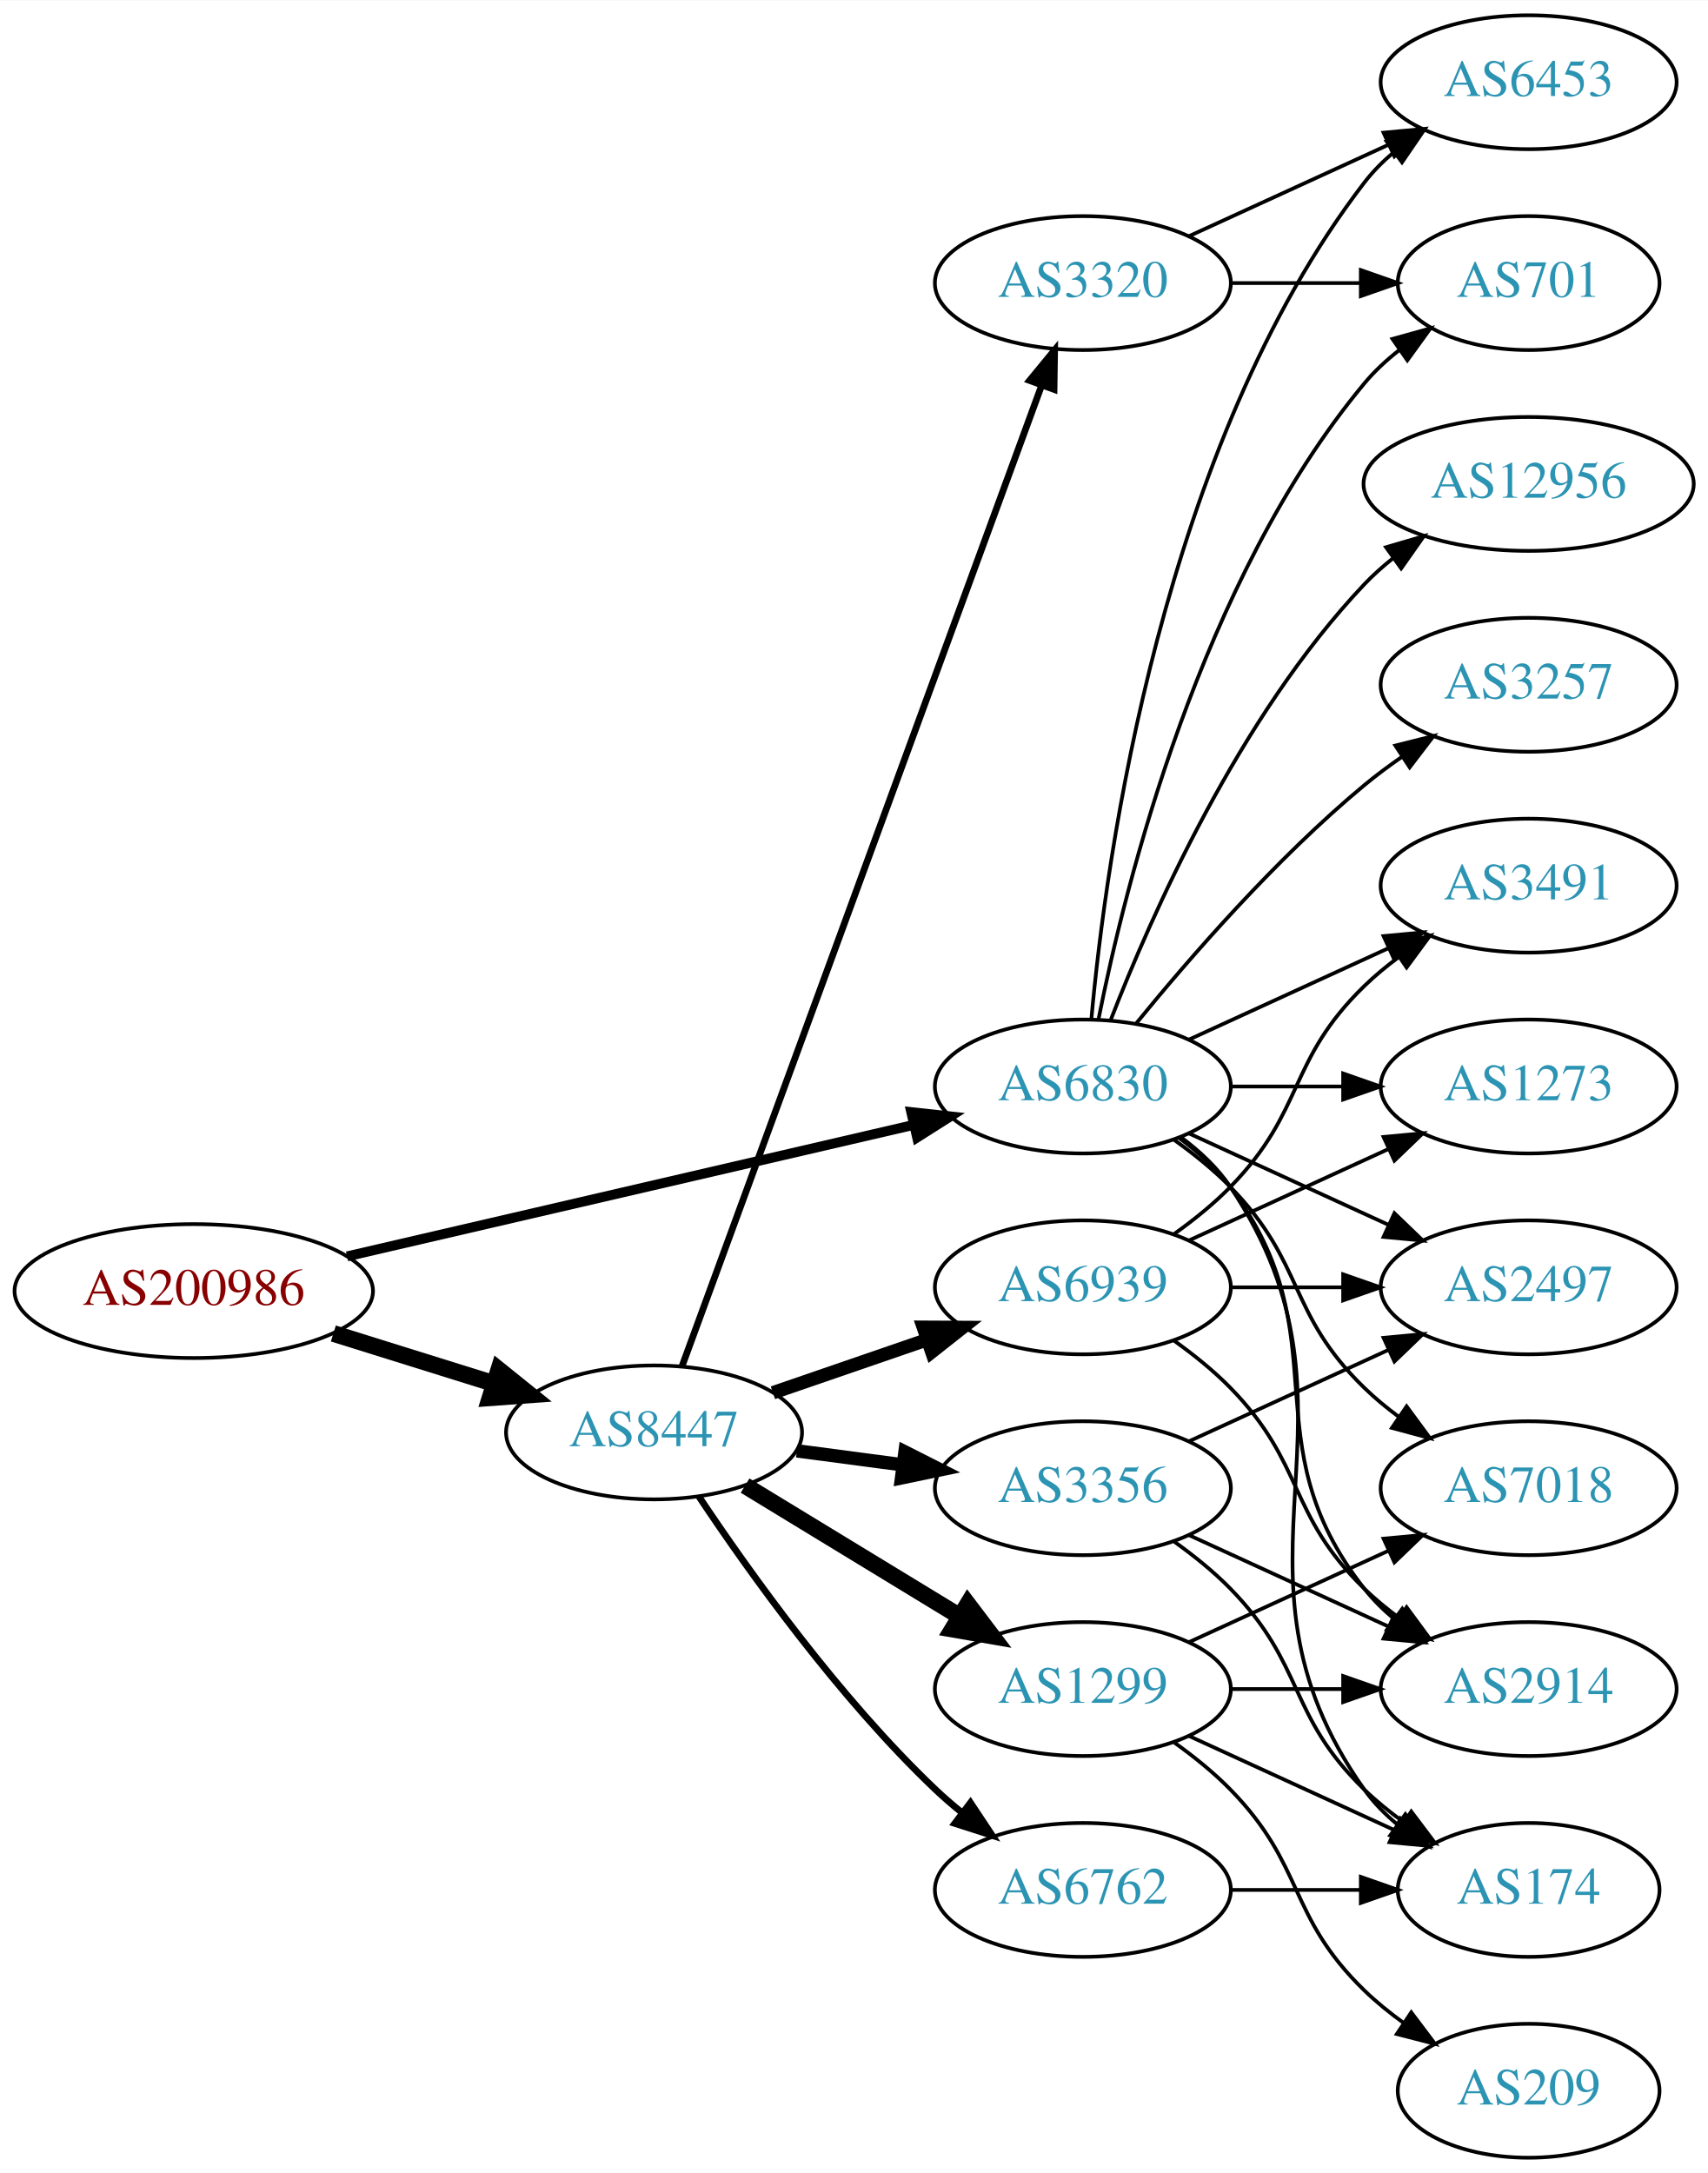
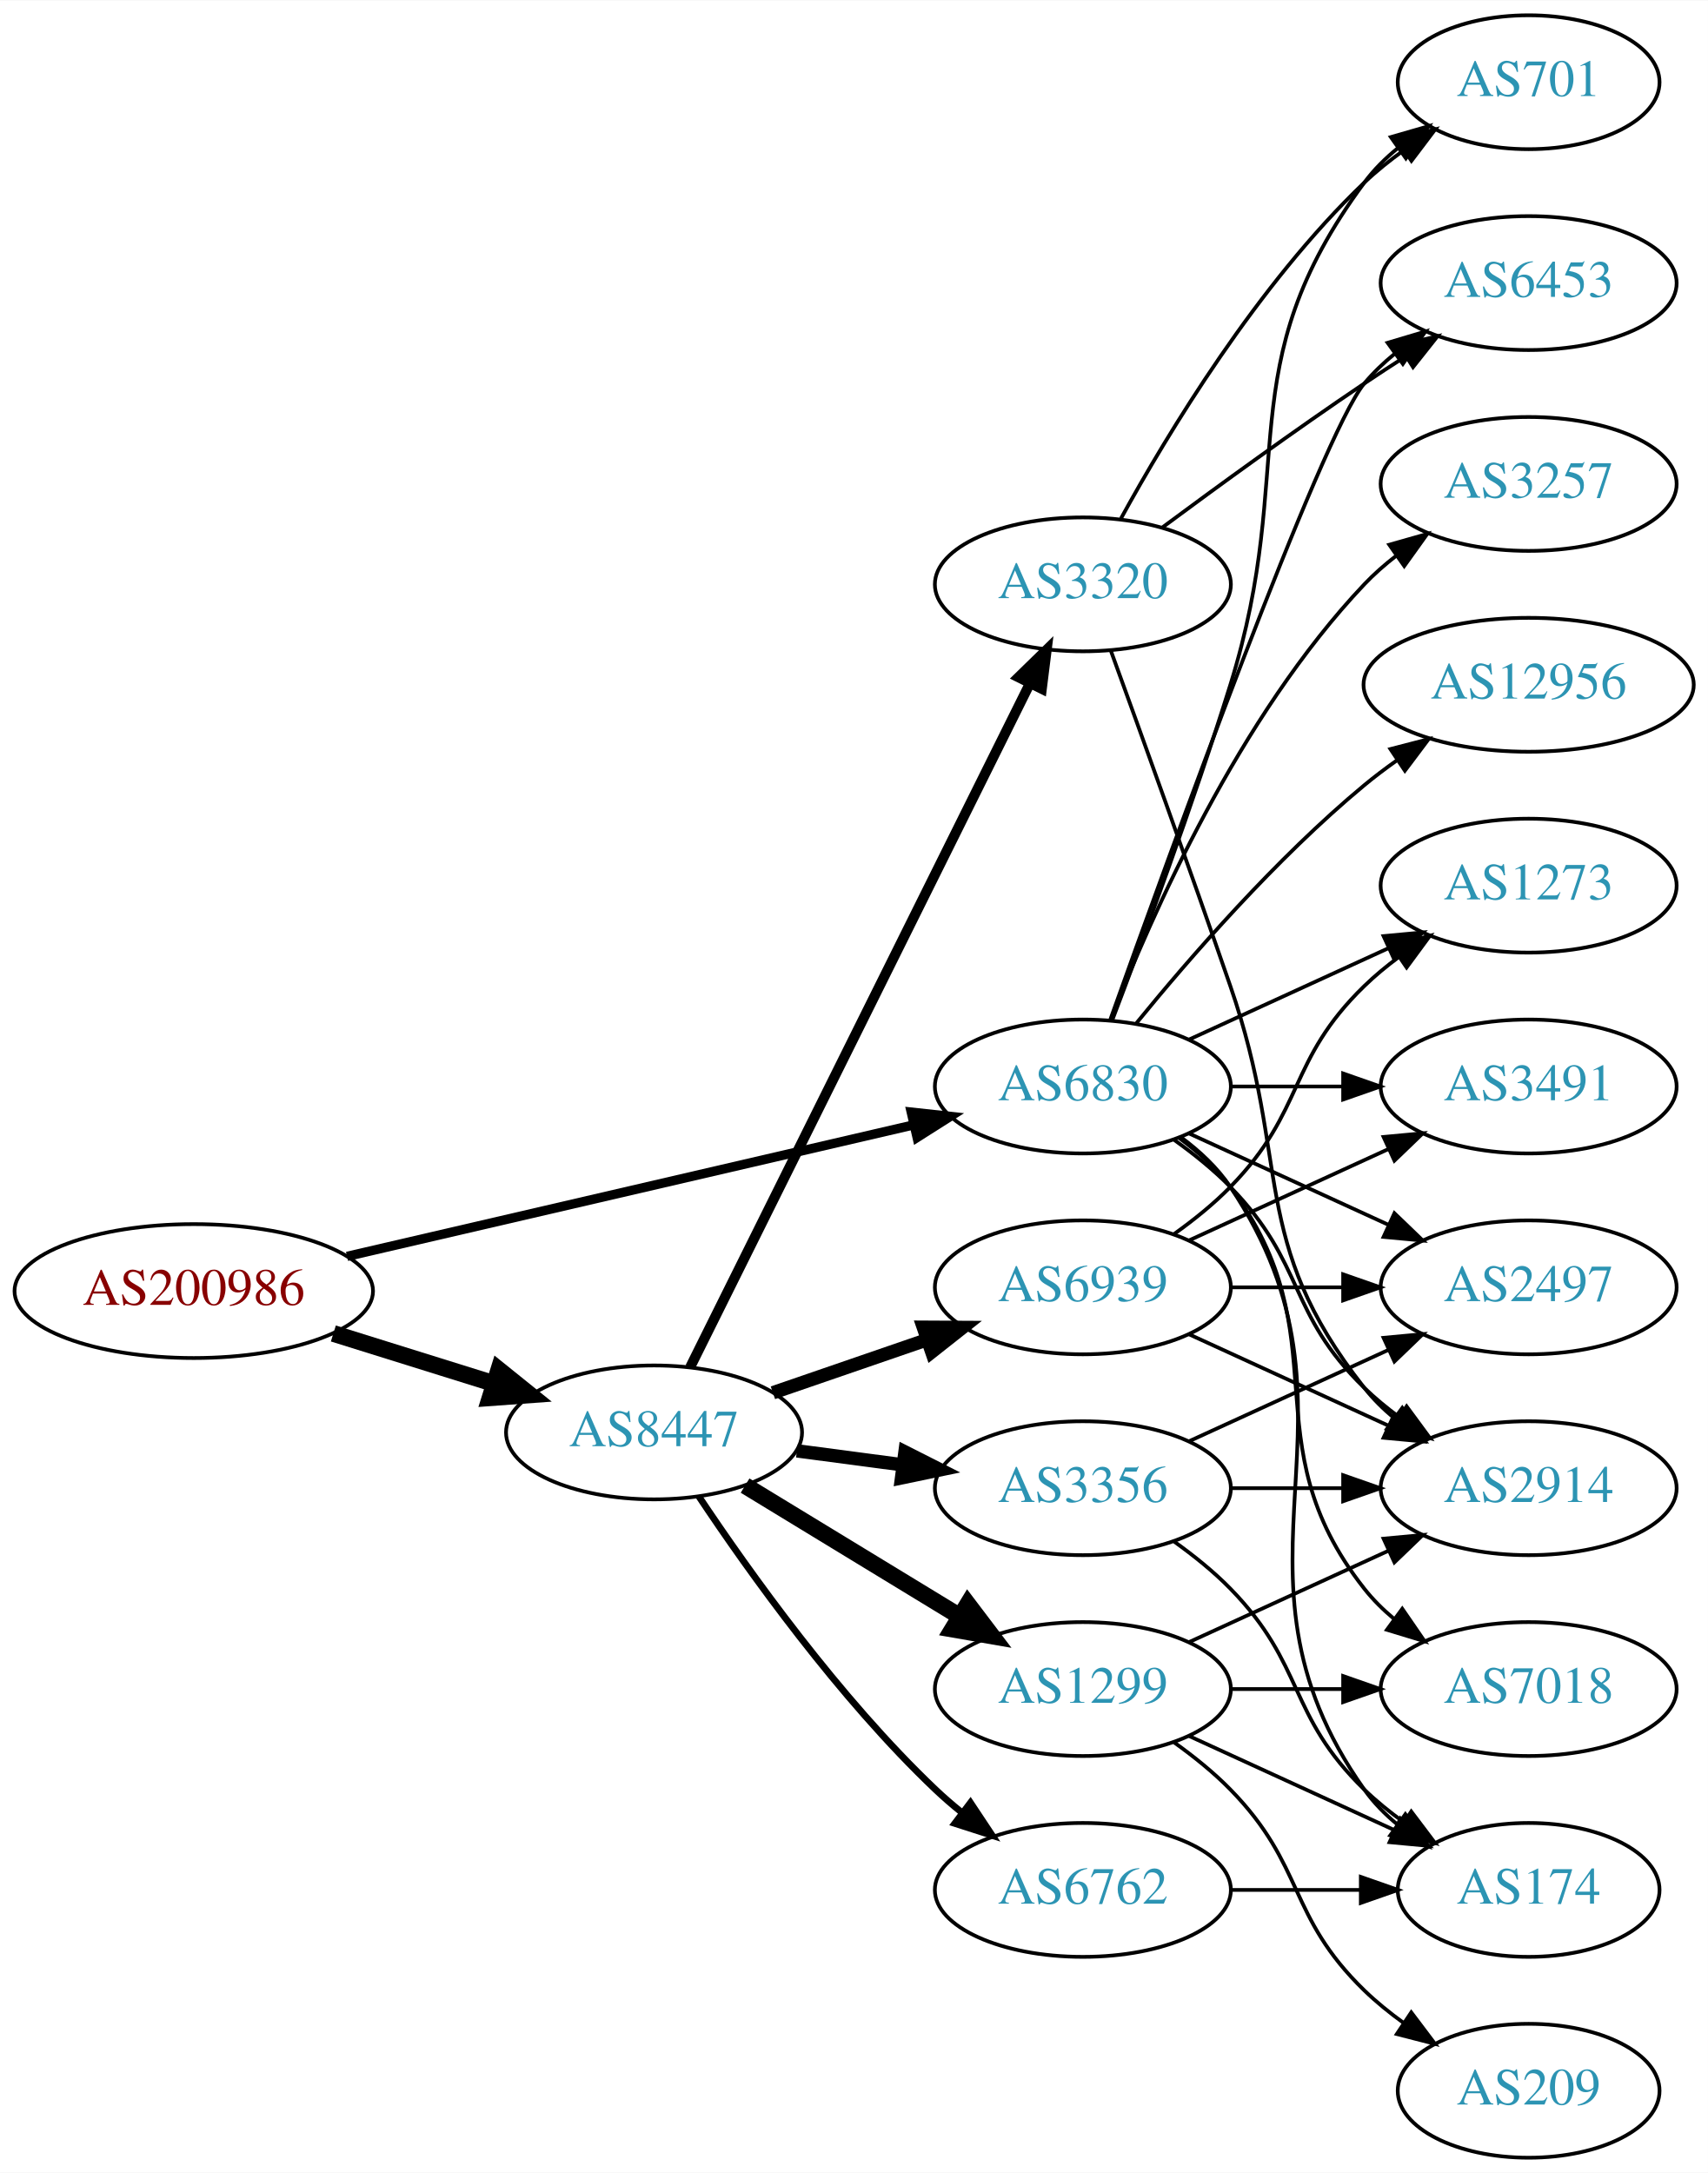
<svg xmlns="http://www.w3.org/2000/svg" xmlns:xlink="http://www.w3.org/1999/xlink" width="459pt" height="584pt" viewBox="0.00 0.00 459.17 584.00">
  <g id="graph0" class="graph" transform="scale(1 1) rotate(0) translate(4 580)">
    <polygon fill="white" stroke="none" points="-4,4 -4,-580 455.17,-580 455.17,4 -4,4" />
    <g id="node1" class="node">
      <g id="a_node1">
        <a xlink:href="/asn/200986" xlink:title="AS200986 ~ D Swarovski Tourism Service GmbH [AT]">
          <ellipse fill="#ffffff" stroke="black" cx="48.096" cy="-233" rx="48.192" ry="18" />
          <text text-anchor="middle" x="48.096" y="-229.3" font-family="Times,serif" font-size="14.00" fill="#880000">AS200986</text>
        </a>
      </g>
    </g>
    <g id="node2" class="node">
      <g id="a_node2">
-         <a xlink:href="/asn/6830" xlink:title="AS6830 ~ LGI-UPC [AT]">
+         <a xlink:href="/asn/6830" xlink:title="AS6830 ~ LibertyGlobal [AT]">
          <ellipse fill="#ffffff" stroke="black" cx="287.131" cy="-288" rx="39.794" ry="18" />
          <text text-anchor="middle" x="287.131" y="-284.3" font-family="Times,serif" font-size="14.00" fill="#2c94b3">AS6830</text>
        </a>
      </g>
    </g>
    <g id="edge1" class="edge">
-       <path fill="none" stroke="black" stroke-width="2.647" d="M89.305,-242.33C131.582,-252.139 197.919,-267.532 241.714,-277.694" />
-       <polygon fill="black" stroke="black" stroke-width="2.647" points="240.983,-281.117 251.515,-279.968 242.565,-274.298 240.983,-281.117" />
+       <path fill="none" stroke="black" stroke-width="2.5" d="M89.305,-242.33C131.582,-252.139 197.919,-267.532 241.714,-277.694" />
+       <polygon fill="black" stroke="black" stroke-width="2.5" points="240.983,-281.117 251.515,-279.968 242.565,-274.298 240.983,-281.117" />
    </g>
    <g id="node3" class="node">
      <g id="a_node3">
        <a xlink:href="/asn/8447" xlink:title="AS8447 ~ A1 Telekom Austria AG [AT]">
          <ellipse fill="#ffffff" stroke="black" cx="171.838" cy="-195" rx="39.794" ry="18" />
          <text text-anchor="middle" x="171.838" y="-191.3" font-family="Times,serif" font-size="14.00" fill="#2c94b3">AS8447</text>
        </a>
      </g>
    </g>
    <g id="edge2" class="edge">
      <path fill="none" stroke="black" stroke-width="4.5" d="M85.622,-221.599C99.149,-217.377 114.595,-212.555 128.589,-208.188" />
      <polygon fill="black" stroke="black" stroke-width="4.5" points="130.1,-211.841 138.473,-205.102 127.754,-204.323 130.1,-211.841" />
    </g>
    <g id="node4" class="node">
      <g id="a_node4">
-         <a xlink:href="/asn/701" xlink:title="AS701 ~ UUNET [US]">
-           <ellipse fill="#ffffff" stroke="black" cx="406.973" cy="-504" rx="35.194" ry="18" />
-           <text text-anchor="middle" x="406.973" y="-500.3" font-family="Times,serif" font-size="14.00" fill="#2c94b3">AS701</text>
+         <a xlink:href="/asn/6453" xlink:title="AS6453 ~ TATA COMMUNICATIONS (AMERICA) INC [US]">
+           <ellipse fill="#ffffff" stroke="black" cx="406.973" cy="-504" rx="39.794" ry="18" />
+           <text text-anchor="middle" x="406.973" y="-500.3" font-family="Times,serif" font-size="14.00" fill="#2c94b3">AS6453</text>
        </a>
      </g>
    </g>
    <g id="edge3" class="edge">
-       <path fill="none" stroke="black" d="M291.33,-306.073C298.493,-342.141 318.767,-424.125 362.777,-477 365.514,-480.288 368.759,-483.298 372.223,-486.017" />
-       <polygon fill="black" stroke="black" points="370.358,-488.983 380.564,-491.827 374.359,-483.239 370.358,-488.983" />
+       <path fill="none" stroke="black" d="M294.461,-305.86C310.302,-350.267 351.211,-463.103 362.777,-477 365.182,-479.889 367.979,-482.563 370.971,-485.013" />
+       <polygon fill="black" stroke="black" points="369.059,-487.95 379.214,-490.973 373.161,-482.277 369.059,-487.95" />
    </g>
    <g id="node5" class="node">
      <g id="a_node5">
-         <a xlink:href="/asn/1273" xlink:title="AS1273 ~ Vodafone Group PLC [EU]">
-           <ellipse fill="#ffffff" stroke="black" cx="406.973" cy="-288" rx="39.794" ry="18" />
-           <text text-anchor="middle" x="406.973" y="-284.3" font-family="Times,serif" font-size="14.00" fill="#2c94b3">AS1273</text>
+         <a xlink:href="/asn/174" xlink:title="AS174 ~ Cogent Communications [US]">
+           <ellipse fill="#ffffff" stroke="black" cx="406.973" cy="-72" rx="35.194" ry="18" />
+           <text text-anchor="middle" x="406.973" y="-68.3" font-family="Times,serif" font-size="14.00" fill="#2c94b3">AS174</text>
        </a>
      </g>
    </g>
    <g id="edge4" class="edge">
-       <path fill="none" stroke="black" d="M327.044,-288C336.597,-288 346.947,-288 356.909,-288" />
-       <polygon fill="black" stroke="black" points="357.102,-291.5 367.102,-288 357.102,-284.5 357.102,-291.5" />
+       <path fill="none" stroke="black" d="M313.45,-274.393C318.506,-270.649 323.318,-266.169 326.777,-261 367.802,-199.706 320.198,-159.225 362.777,-99 365.247,-95.507 368.326,-92.37 371.695,-89.579" />
+       <polygon fill="black" stroke="black" points="373.834,-92.352 379.935,-83.69 369.764,-86.657 373.834,-92.352" />
    </g>
    <g id="node6" class="node">
      <g id="a_node6">
        <a xlink:href="/asn/7018" xlink:title="AS7018 ~ AT&amp;T Services, Inc. [US]">
-           <ellipse fill="#ffffff" stroke="black" cx="406.973" cy="-180" rx="39.794" ry="18" />
-           <text text-anchor="middle" x="406.973" y="-176.3" font-family="Times,serif" font-size="14.00" fill="#2c94b3">AS7018</text>
+           <ellipse fill="#ffffff" stroke="black" cx="406.973" cy="-126" rx="39.794" ry="18" />
+           <text text-anchor="middle" x="406.973" y="-122.3" font-family="Times,serif" font-size="14.00" fill="#2c94b3">AS7018</text>
        </a>
      </g>
    </g>
    <g id="edge5" class="edge">
-       <path fill="none" stroke="black" d="M311.725,-273.611C316.981,-269.852 322.313,-265.563 326.777,-261 346.95,-240.383 342.084,-227.094 362.777,-207 365.623,-204.237 368.796,-201.614 372.096,-199.166" />
-       <polygon fill="black" stroke="black" points="374.162,-201.994 380.444,-193.462 370.213,-196.214 374.162,-201.994" />
+       <path fill="none" stroke="black" d="M313.062,-274.118C318.138,-270.389 323.056,-265.984 326.777,-261 357.049,-220.458 331.479,-192.754 362.777,-153 365.102,-150.047 367.846,-147.33 370.805,-144.853" />
+       <polygon fill="black" stroke="black" points="372.998,-147.585 379.002,-138.855 368.865,-141.936 372.998,-147.585" />
    </g>
    <g id="node7" class="node">
      <g id="a_node7">
-         <a xlink:href="/asn/6453" xlink:title="AS6453 ~ TATA COMMUNICATIONS (AMERICA) INC [US]">
-           <ellipse fill="#ffffff" stroke="black" cx="406.973" cy="-558" rx="39.794" ry="18" />
-           <text text-anchor="middle" x="406.973" y="-554.3" font-family="Times,serif" font-size="14.00" fill="#2c94b3">AS6453</text>
+         <a xlink:href="/asn/1273" xlink:title="AS1273 ~ Vodafone Group PLC [EU]">
+           <ellipse fill="#ffffff" stroke="black" cx="406.973" cy="-342" rx="39.794" ry="18" />
+           <text text-anchor="middle" x="406.973" y="-338.3" font-family="Times,serif" font-size="14.00" fill="#2c94b3">AS1273</text>
        </a>
      </g>
    </g>
    <g id="edge6" class="edge">
-       <path fill="none" stroke="black" d="M289.415,-306.117C293.313,-349.332 308.33,-460.131 362.777,-531 365.067,-533.981 367.787,-536.716 370.732,-539.205" />
-       <polygon fill="black" stroke="black" points="368.778,-542.113 378.908,-545.218 372.926,-536.473 368.778,-542.113" />
+       <path fill="none" stroke="black" d="M315.76,-300.661C331.717,-307.973 351.987,-317.261 369.27,-325.181" />
+       <polygon fill="black" stroke="black" points="367.969,-328.435 378.518,-329.419 370.885,-322.071 367.969,-328.435" />
    </g>
    <g id="node8" class="node">
      <g id="a_node8">
-         <a xlink:href="/asn/2914" xlink:title="AS2914 ~ NTT America, Inc. [US]">
-           <ellipse fill="#ffffff" stroke="black" cx="406.973" cy="-126" rx="39.794" ry="18" />
-           <text text-anchor="middle" x="406.973" y="-122.3" font-family="Times,serif" font-size="14.00" fill="#2c94b3">AS2914</text>
+         <a xlink:href="/asn/12956" xlink:title="AS12956 ~ TELXIUS [ES]">
+           <ellipse fill="#ffffff" stroke="black" cx="406.973" cy="-396" rx="44.393" ry="18" />
+           <text text-anchor="middle" x="406.973" y="-392.3" font-family="Times,serif" font-size="14.00" fill="#2c94b3">AS12956</text>
        </a>
      </g>
    </g>
    <g id="edge7" class="edge">
-       <path fill="none" stroke="black" d="M313.062,-274.118C318.138,-270.389 323.056,-265.984 326.777,-261 357.049,-220.458 331.479,-192.754 362.777,-153 365.102,-150.047 367.846,-147.33 370.805,-144.853" />
-       <polygon fill="black" stroke="black" points="372.998,-147.585 379.002,-138.855 368.865,-141.936 372.998,-147.585" />
+       <path fill="none" stroke="black" d="M301.55,-305.065C315.665,-322.375 339.079,-349.345 362.777,-369 365.515,-371.271 368.459,-373.494 371.476,-375.63" />
+       <polygon fill="black" stroke="black" points="369.808,-378.725 380.065,-381.379 373.702,-372.908 369.808,-378.725" />
    </g>
    <g id="node9" class="node">
      <g id="a_node9">
        <a xlink:href="/asn/3491" xlink:title="AS3491 ~ PCCW Global, Inc. [US]">
-           <ellipse fill="#ffffff" stroke="black" cx="406.973" cy="-342" rx="39.794" ry="18" />
-           <text text-anchor="middle" x="406.973" y="-338.3" font-family="Times,serif" font-size="14.00" fill="#2c94b3">AS3491</text>
+           <ellipse fill="#ffffff" stroke="black" cx="406.973" cy="-288" rx="39.794" ry="18" />
+           <text text-anchor="middle" x="406.973" y="-284.3" font-family="Times,serif" font-size="14.00" fill="#2c94b3">AS3491</text>
        </a>
      </g>
    </g>
    <g id="edge8" class="edge">
-       <path fill="none" stroke="black" d="M315.76,-300.661C331.717,-307.973 351.987,-317.261 369.27,-325.181" />
-       <polygon fill="black" stroke="black" points="367.969,-328.435 378.518,-329.419 370.885,-322.071 367.969,-328.435" />
+       <path fill="none" stroke="black" d="M327.044,-288C336.597,-288 346.947,-288 356.909,-288" />
+       <polygon fill="black" stroke="black" points="357.102,-291.5 367.102,-288 357.102,-284.5 357.102,-291.5" />
    </g>
    <g id="node10" class="node">
      <g id="a_node10">
        <a xlink:href="/asn/3257" xlink:title="AS3257 ~ GTT [DE]">
-           <ellipse fill="#ffffff" stroke="black" cx="406.973" cy="-396" rx="39.794" ry="18" />
-           <text text-anchor="middle" x="406.973" y="-392.3" font-family="Times,serif" font-size="14.00" fill="#2c94b3">AS3257</text>
+           <ellipse fill="#ffffff" stroke="black" cx="406.973" cy="-450" rx="39.794" ry="18" />
+           <text text-anchor="middle" x="406.973" y="-446.3" font-family="Times,serif" font-size="14.00" fill="#2c94b3">AS3257</text>
        </a>
      </g>
    </g>
    <g id="edge9" class="edge">
-       <path fill="none" stroke="black" d="M301.55,-305.065C315.665,-322.375 339.079,-349.345 362.777,-369 365.994,-371.668 369.494,-374.27 373.065,-376.741" />
-       <polygon fill="black" stroke="black" points="371.143,-379.666 381.421,-382.236 374.988,-373.817 371.143,-379.666" />
+       <path fill="none" stroke="black" d="M294.654,-305.994C305.404,-333.728 329.062,-387.429 362.777,-423 365.363,-425.728 368.281,-428.294 371.349,-430.677" />
+       <polygon fill="black" stroke="black" points="369.503,-433.658 379.697,-436.543 373.527,-427.93 369.503,-433.658" />
    </g>
    <g id="node11" class="node">
      <g id="a_node11">
-         <a xlink:href="/asn/174" xlink:title="AS174 ~ Cogent Communications [US]">
-           <ellipse fill="#ffffff" stroke="black" cx="406.973" cy="-72" rx="35.194" ry="18" />
-           <text text-anchor="middle" x="406.973" y="-68.3" font-family="Times,serif" font-size="14.00" fill="#2c94b3">AS174</text>
+         <a xlink:href="/asn/701" xlink:title="AS701 ~ UUNET [US]">
+           <ellipse fill="#ffffff" stroke="black" cx="406.973" cy="-558" rx="35.194" ry="18" />
+           <text text-anchor="middle" x="406.973" y="-554.3" font-family="Times,serif" font-size="14.00" fill="#2c94b3">AS701</text>
        </a>
      </g>
    </g>
    <g id="edge10" class="edge">
-       <path fill="none" stroke="black" d="M313.45,-274.393C318.506,-270.649 323.318,-266.169 326.777,-261 367.802,-199.706 320.198,-159.225 362.777,-99 365.247,-95.507 368.326,-92.37 371.695,-89.579" />
-       <polygon fill="black" stroke="black" points="373.834,-92.352 379.935,-83.69 369.764,-86.657 373.834,-92.352" />
+       <path fill="none" stroke="black" d="M295.018,-305.809C303.129,-327.094 316.763,-363.869 326.777,-396 345.254,-455.284 325.874,-481.059 362.777,-531 365.32,-534.441 368.444,-537.545 371.839,-540.318" />
+       <polygon fill="black" stroke="black" points="369.926,-543.252 380.106,-546.186 373.978,-537.544 369.926,-543.252" />
    </g>
    <g id="node12" class="node">
      <g id="a_node12">
+         <a xlink:href="/asn/2914" xlink:title="AS2914 ~ NTT America, Inc. [US]">
+           <ellipse fill="#ffffff" stroke="black" cx="406.973" cy="-180" rx="39.794" ry="18" />
+           <text text-anchor="middle" x="406.973" y="-176.3" font-family="Times,serif" font-size="14.00" fill="#2c94b3">AS2914</text>
+         </a>
+       </g>
+     </g>
+     <g id="edge11" class="edge">
+       <path fill="none" stroke="black" d="M311.725,-273.611C316.981,-269.852 322.313,-265.563 326.777,-261 346.95,-240.383 342.084,-227.094 362.777,-207 365.623,-204.237 368.796,-201.614 372.096,-199.166" />
+       <polygon fill="black" stroke="black" points="374.162,-201.994 380.444,-193.462 370.213,-196.214 374.162,-201.994" />
+     </g>
+     <g id="node13" class="node">
+       <g id="a_node13">
        <a xlink:href="/asn/2497" xlink:title="AS2497 ~ Internet Initiative Japan Inc. [JP]">
          <ellipse fill="#ffffff" stroke="black" cx="406.973" cy="-234" rx="39.794" ry="18" />
          <text text-anchor="middle" x="406.973" y="-230.3" font-family="Times,serif" font-size="14.00" fill="#2c94b3">AS2497</text>
        </a>
      </g>
    </g>
-     <g id="edge11" class="edge">
+     <g id="edge12" class="edge">
      <path fill="none" stroke="black" d="M315.76,-275.339C331.717,-268.027 351.987,-258.739 369.27,-250.819" />
      <polygon fill="black" stroke="black" points="370.885,-253.929 378.518,-246.581 367.969,-247.565 370.885,-253.929" />
    </g>
-     <g id="node13" class="node">
-       <g id="a_node13">
-         <a xlink:href="/asn/12956" xlink:title="AS12956 ~ TELXIUS [ES]">
-           <ellipse fill="#ffffff" stroke="black" cx="406.973" cy="-450" rx="44.393" ry="18" />
-           <text text-anchor="middle" x="406.973" y="-446.3" font-family="Times,serif" font-size="14.00" fill="#2c94b3">AS12956</text>
-         </a>
-       </g>
-     </g>
-     <g id="edge12" class="edge">
-       <path fill="none" stroke="black" d="M294.654,-305.994C305.404,-333.728 329.062,-387.429 362.777,-423 365.162,-425.515 367.828,-427.893 370.634,-430.117" />
-       <polygon fill="black" stroke="black" points="368.628,-432.985 378.796,-435.961 372.703,-427.293 368.628,-432.985" />
-     </g>
    <g id="node14" class="node">
      <g id="a_node14">
+         <a xlink:href="/asn/6762" xlink:title="AS6762 ~ TELECOM ITALIA SPARKLE S.p.A. [IT]">
+           <ellipse fill="#ffffff" stroke="black" cx="287.131" cy="-72" rx="39.794" ry="18" />
+           <text text-anchor="middle" x="287.131" y="-68.3" font-family="Times,serif" font-size="14.00" fill="#2c94b3">AS6762</text>
+         </a>
+       </g>
+     </g>
+     <g id="edge13" class="edge">
+       <path fill="none" stroke="black" stroke-width="1.8" d="M183.88,-177.789C197.372,-157.542 221.619,-123.577 247.484,-99 249.654,-96.939 251.992,-94.915 254.406,-92.961" />
+       <polygon fill="black" stroke="black" stroke-width="1.8" points="256.911,-95.455 262.774,-86.63 252.687,-89.873 256.911,-95.455" />
+     </g>
+     <g id="node15" class="node">
+       <g id="a_node15">
        <a xlink:href="/asn/1299" xlink:title="AS1299 ~ Telia Carrier [EU]">
          <ellipse fill="#ffffff" stroke="black" cx="287.131" cy="-126" rx="39.794" ry="18" />
          <text text-anchor="middle" x="287.131" y="-122.3" font-family="Times,serif" font-size="14.00" fill="#2c94b3">AS1299</text>
        </a>
      </g>
    </g>
-     <g id="edge13" class="edge">
+     <g id="edge14" class="edge">
      <path fill="none" stroke="black" stroke-width="4.5" d="M196.312,-180.703C213.022,-170.526 235.677,-156.728 254.054,-145.536" />
      <polygon fill="black" stroke="black" stroke-width="4.5" points="256.194,-148.843 262.687,-140.279 252.098,-142.117 256.194,-148.843" />
    </g>
-     <g id="node15" class="node">
-       <g id="a_node15">
+     <g id="node16" class="node">
+       <g id="a_node16">
+         <a xlink:href="/asn/3320" xlink:title="AS3320 ~ DTAG [DE]">
+           <ellipse fill="#ffffff" stroke="black" cx="287.131" cy="-423" rx="39.794" ry="18" />
+           <text text-anchor="middle" x="287.131" y="-419.3" font-family="Times,serif" font-size="14.00" fill="#2c94b3">AS3320</text>
+         </a>
+       </g>
+     </g>
+     <g id="edge15" class="edge">
+       <path fill="none" stroke="black" stroke-width="2.7" d="M181.54,-212.512C201.269,-252.217 249.5,-349.28 272.928,-396.429" />
+       <polygon fill="black" stroke="black" stroke-width="2.7" points="269.815,-398.03 277.399,-405.428 276.084,-394.915 269.815,-398.03" />
+     </g>
+     <g id="node17" class="node">
+       <g id="a_node17">
+         <a xlink:href="/asn/3356" xlink:title="AS3356 ~ Level 3 Parent, LLC [US]">
+           <ellipse fill="#ffffff" stroke="black" cx="287.131" cy="-180" rx="39.794" ry="18" />
+           <text text-anchor="middle" x="287.131" y="-176.3" font-family="Times,serif" font-size="14.00" fill="#2c94b3">AS3356</text>
+         </a>
+       </g>
+     </g>
+     <g id="edge16" class="edge">
+       <path fill="none" stroke="black" stroke-width="3.6" d="M210.248,-190.047C219.336,-188.844 229.173,-187.541 238.658,-186.285" />
+       <polygon fill="black" stroke="black" stroke-width="3.6" points="239.306,-189.73 248.76,-184.948 238.387,-182.791 239.306,-189.73" />
+     </g>
+     <g id="node18" class="node">
+       <g id="a_node18">
        <a xlink:href="/asn/6939" xlink:title="AS6939 ~ Hurricane Electric LLC [US]">
          <ellipse fill="#ffffff" stroke="black" cx="287.131" cy="-234" rx="39.794" ry="18" />
          <text text-anchor="middle" x="287.131" y="-230.3" font-family="Times,serif" font-size="14.00" fill="#2c94b3">AS6939</text>
        </a>
      </g>
    </g>
-     <g id="edge14" class="edge">
+     <g id="edge17" class="edge">
      <path fill="none" stroke="black" stroke-width="3.6" d="M203.796,-205.657C216.554,-210.049 231.518,-215.2 245.164,-219.897" />
      <polygon fill="black" stroke="black" stroke-width="3.6" points="244.222,-223.275 254.817,-223.22 246.501,-216.656 244.222,-223.275" />
    </g>
-     <g id="node16" class="node">
-       <g id="a_node16">
-         <a xlink:href="/asn/3356" xlink:title="AS3356 ~ Level 3 Parent, LLC [US]">
-           <ellipse fill="#ffffff" stroke="black" cx="287.131" cy="-180" rx="39.794" ry="18" />
-           <text text-anchor="middle" x="287.131" y="-176.3" font-family="Times,serif" font-size="14.00" fill="#2c94b3">AS3356</text>
-         </a>
-       </g>
-     </g>
-     <g id="edge15" class="edge">
-       <path fill="none" stroke="black" stroke-width="3.6" d="M210.248,-190.047C219.336,-188.844 229.173,-187.541 238.658,-186.285" />
-       <polygon fill="black" stroke="black" stroke-width="3.6" points="239.306,-189.73 248.76,-184.948 238.387,-182.791 239.306,-189.73" />
-     </g>
-     <g id="node17" class="node">
-       <g id="a_node17">
-         <a xlink:href="/asn/6762" xlink:title="AS6762 ~ TELECOM ITALIA SPARKLE S.p.A. [IT]">
-           <ellipse fill="#ffffff" stroke="black" cx="287.131" cy="-72" rx="39.794" ry="18" />
-           <text text-anchor="middle" x="287.131" y="-68.3" font-family="Times,serif" font-size="14.00" fill="#2c94b3">AS6762</text>
-         </a>
-       </g>
-     </g>
-     <g id="edge16" class="edge">
-       <path fill="none" stroke="black" stroke-width="1.8" d="M183.88,-177.789C197.372,-157.542 221.619,-123.577 247.484,-99 249.654,-96.939 251.992,-94.915 254.406,-92.961" />
-       <polygon fill="black" stroke="black" stroke-width="1.8" points="256.911,-95.455 262.774,-86.63 252.687,-89.873 256.911,-95.455" />
-     </g>
-     <g id="node18" class="node">
-       <g id="a_node18">
-         <a xlink:href="/asn/3320" xlink:title="AS3320 ~ DTAG [DE]">
-           <ellipse fill="#ffffff" stroke="black" cx="287.131" cy="-504" rx="39.794" ry="18" />
-           <text text-anchor="middle" x="287.131" y="-500.3" font-family="Times,serif" font-size="14.00" fill="#2c94b3">AS3320</text>
-         </a>
-       </g>
-     </g>
-     <g id="edge17" class="edge">
-       <path fill="none" stroke="black" stroke-width="1.8" d="M179.419,-212.949C198.386,-264.682 253.263,-414.354 276.038,-476.473" />
-       <polygon fill="black" stroke="black" stroke-width="1.8" points="272.803,-477.818 279.532,-486.002 279.376,-475.408 272.803,-477.818" />
-     </g>
-     <g id="edge25" class="edge">
+     <g id="edge32" class="edge">
+       <path fill="none" stroke="black" d="M327.044,-72C338.13,-72 350.29,-72 361.672,-72" />
+       <polygon fill="black" stroke="black" points="361.854,-75.5 371.854,-72 361.854,-68.5 361.854,-75.5" />
+     </g>
+     <g id="edge21" class="edge">
+       <path fill="none" stroke="black" d="M315.76,-113.339C332.176,-105.817 353.158,-96.202 370.754,-88.139" />
+       <polygon fill="black" stroke="black" points="372.499,-91.189 380.132,-83.842 369.583,-84.826 372.499,-91.189" />
+     </g>
+     <g id="edge20" class="edge">
+       <path fill="none" stroke="black" d="M327.044,-126C336.597,-126 346.947,-126 356.909,-126" />
+       <polygon fill="black" stroke="black" points="357.102,-129.5 367.102,-126 357.102,-122.5 357.102,-129.5" />
+     </g>
+     <g id="edge19" class="edge">
      <path fill="none" stroke="black" d="M315.76,-138.661C331.717,-145.973 351.987,-155.261 369.27,-163.181" />
      <polygon fill="black" stroke="black" points="367.969,-166.435 378.518,-167.419 370.885,-160.071 367.969,-166.435" />
-     </g>
-     <g id="edge24" class="edge">
-       <path fill="none" stroke="black" d="M327.044,-126C336.597,-126 346.947,-126 356.909,-126" />
-       <polygon fill="black" stroke="black" points="357.102,-129.5 367.102,-126 357.102,-122.5 357.102,-129.5" />
-     </g>
-     <g id="edge23" class="edge">
-       <path fill="none" stroke="black" d="M315.76,-113.339C332.176,-105.817 353.158,-96.202 370.754,-88.139" />
-       <polygon fill="black" stroke="black" points="372.499,-91.189 380.132,-83.842 369.583,-84.826 372.499,-91.189" />
    </g>
    <g id="node19" class="node">
      <g id="a_node19">
        <a xlink:href="/asn/209" xlink:title="AS209 ~ CenturyLink Communications, LLC [US]">
          <ellipse fill="#ffffff" stroke="black" cx="406.973" cy="-18" rx="35.194" ry="18" />
          <text text-anchor="middle" x="406.973" y="-14.3" font-family="Times,serif" font-size="14.00" fill="#2c94b3">AS209</text>
        </a>
      </g>
    </g>
-     <g id="edge22" class="edge">
+     <g id="edge18" class="edge">
      <path fill="none" stroke="black" d="M311.725,-111.611C316.981,-107.852 322.313,-103.563 326.777,-99 346.95,-78.383 342.084,-65.094 362.777,-45 366.005,-41.866 369.656,-38.911 373.434,-36.188" />
      <polygon fill="black" stroke="black" points="375.413,-39.075 381.794,-30.617 371.532,-33.25 375.413,-39.075" />
    </g>
-     <g id="edge20" class="edge">
+     <g id="edge22" class="edge">
+       <path fill="none" stroke="black" d="M308.461,-438.277C323.324,-449.304 344.068,-464.407 362.777,-477 366.326,-479.389 370.077,-481.839 373.825,-484.242" />
+       <polygon fill="black" stroke="black" points="372.151,-487.325 382.474,-489.712 375.893,-481.409 372.151,-487.325" />
+     </g>
+     <g id="edge24" class="edge">
+       <path fill="none" stroke="black" d="M297.372,-440.713C309.918,-463.561 334.095,-503.611 362.777,-531 366.031,-534.107 369.698,-537.046 373.485,-539.76" />
+       <polygon fill="black" stroke="black" points="371.587,-542.701 381.853,-545.322 375.462,-536.872 371.587,-542.701" />
+     </g>
+     <g id="edge23" class="edge">
+       <path fill="none" stroke="black" d="M294.679,-405.079C302.464,-383.688 315.786,-346.81 326.777,-315 343.302,-267.178 331.479,-246.754 362.777,-207 365.102,-204.047 367.846,-201.33 370.805,-198.853" />
+       <polygon fill="black" stroke="black" points="372.998,-201.585 379.002,-192.855 368.865,-195.936 372.998,-201.585" />
+     </g>
+     <g id="edge27" class="edge">
+       <path fill="none" stroke="black" d="M311.725,-165.611C316.981,-161.852 322.313,-157.563 326.777,-153 346.95,-132.383 342.084,-119.094 362.777,-99 366.005,-95.866 369.656,-92.911 373.434,-90.188" />
+       <polygon fill="black" stroke="black" points="375.413,-93.075 381.794,-84.617 371.532,-87.25 375.413,-93.075" />
+     </g>
+     <g id="edge26" class="edge">
+       <path fill="none" stroke="black" d="M327.044,-180C336.597,-180 346.947,-180 356.909,-180" />
+       <polygon fill="black" stroke="black" points="357.102,-183.5 367.102,-180 357.102,-176.5 357.102,-183.5" />
+     </g>
+     <g id="edge25" class="edge">
+       <path fill="none" stroke="black" d="M315.76,-192.661C331.717,-199.973 351.987,-209.261 369.27,-217.181" />
+       <polygon fill="black" stroke="black" points="367.969,-220.435 378.518,-221.419 370.885,-214.071 367.969,-220.435" />
+     </g>
+     <g id="edge29" class="edge">
+       <path fill="none" stroke="black" d="M311.725,-248.389C316.981,-252.148 322.313,-256.437 326.777,-261 346.95,-281.617 342.084,-294.906 362.777,-315 365.623,-317.763 368.796,-320.386 372.096,-322.834" />
+       <polygon fill="black" stroke="black" points="370.213,-325.786 380.444,-328.538 374.162,-320.006 370.213,-325.786" />
+     </g>
+     <g id="edge28" class="edge">
      <path fill="none" stroke="black" d="M315.76,-246.661C331.717,-253.973 351.987,-263.261 369.27,-271.181" />
      <polygon fill="black" stroke="black" points="367.969,-274.435 378.518,-275.419 370.885,-268.071 367.969,-274.435" />
    </g>
-     <g id="edge21" class="edge">
-       <path fill="none" stroke="black" d="M311.725,-219.611C316.981,-215.852 322.313,-211.563 326.777,-207 346.95,-186.383 342.084,-173.094 362.777,-153 365.623,-150.237 368.796,-147.614 372.096,-145.166" />
-       <polygon fill="black" stroke="black" points="374.162,-147.994 380.444,-139.462 370.213,-142.214 374.162,-147.994" />
-     </g>
-     <g id="edge19" class="edge">
-       <path fill="none" stroke="black" d="M311.725,-248.389C316.981,-252.148 322.313,-256.437 326.777,-261 346.95,-281.617 342.084,-294.906 362.777,-315 365.623,-317.763 368.796,-320.386 372.096,-322.834" />
-       <polygon fill="black" stroke="black" points="370.213,-325.786 380.444,-328.538 374.162,-320.006 370.213,-325.786" />
-     </g>
-     <g id="edge18" class="edge">
+     <g id="edge31" class="edge">
+       <path fill="none" stroke="black" d="M315.76,-221.339C331.717,-214.027 351.987,-204.739 369.27,-196.819" />
+       <polygon fill="black" stroke="black" points="370.885,-199.929 378.518,-192.581 367.969,-193.565 370.885,-199.929" />
+     </g>
+     <g id="edge30" class="edge">
      <path fill="none" stroke="black" d="M327.044,-234C336.597,-234 346.947,-234 356.909,-234" />
      <polygon fill="black" stroke="black" points="357.102,-237.5 367.102,-234 357.102,-230.5 357.102,-237.5" />
    </g>
-     <g id="edge27" class="edge">
-       <path fill="none" stroke="black" d="M315.76,-167.339C331.717,-160.027 351.987,-150.739 369.27,-142.819" />
-       <polygon fill="black" stroke="black" points="370.885,-145.929 378.518,-138.581 367.969,-139.565 370.885,-145.929" />
-     </g>
-     <g id="edge28" class="edge">
-       <path fill="none" stroke="black" d="M311.725,-165.611C316.981,-161.852 322.313,-157.563 326.777,-153 346.95,-132.383 342.084,-119.094 362.777,-99 366.005,-95.866 369.656,-92.911 373.434,-90.188" />
-       <polygon fill="black" stroke="black" points="375.413,-93.075 381.794,-84.617 371.532,-87.25 375.413,-93.075" />
-     </g>
-     <g id="edge26" class="edge">
-       <path fill="none" stroke="black" d="M315.76,-192.661C331.717,-199.973 351.987,-209.261 369.27,-217.181" />
-       <polygon fill="black" stroke="black" points="367.969,-220.435 378.518,-221.419 370.885,-214.071 367.969,-220.435" />
-     </g>
-     <g id="edge29" class="edge">
-       <path fill="none" stroke="black" d="M327.044,-72C338.13,-72 350.29,-72 361.672,-72" />
-       <polygon fill="black" stroke="black" points="361.854,-75.5 371.854,-72 361.854,-68.5 361.854,-75.5" />
-     </g>
-     <g id="edge31" class="edge">
-       <path fill="none" stroke="black" d="M327.044,-504C338.13,-504 350.29,-504 361.672,-504" />
-       <polygon fill="black" stroke="black" points="361.854,-507.5 371.854,-504 361.854,-500.5 361.854,-507.5" />
-     </g>
-     <g id="edge30" class="edge">
-       <path fill="none" stroke="black" d="M315.76,-516.661C331.717,-523.973 351.987,-533.261 369.27,-541.181" />
-       <polygon fill="black" stroke="black" points="367.969,-544.435 378.518,-545.419 370.885,-538.071 367.969,-544.435" />
-     </g>
  </g>
</svg>
